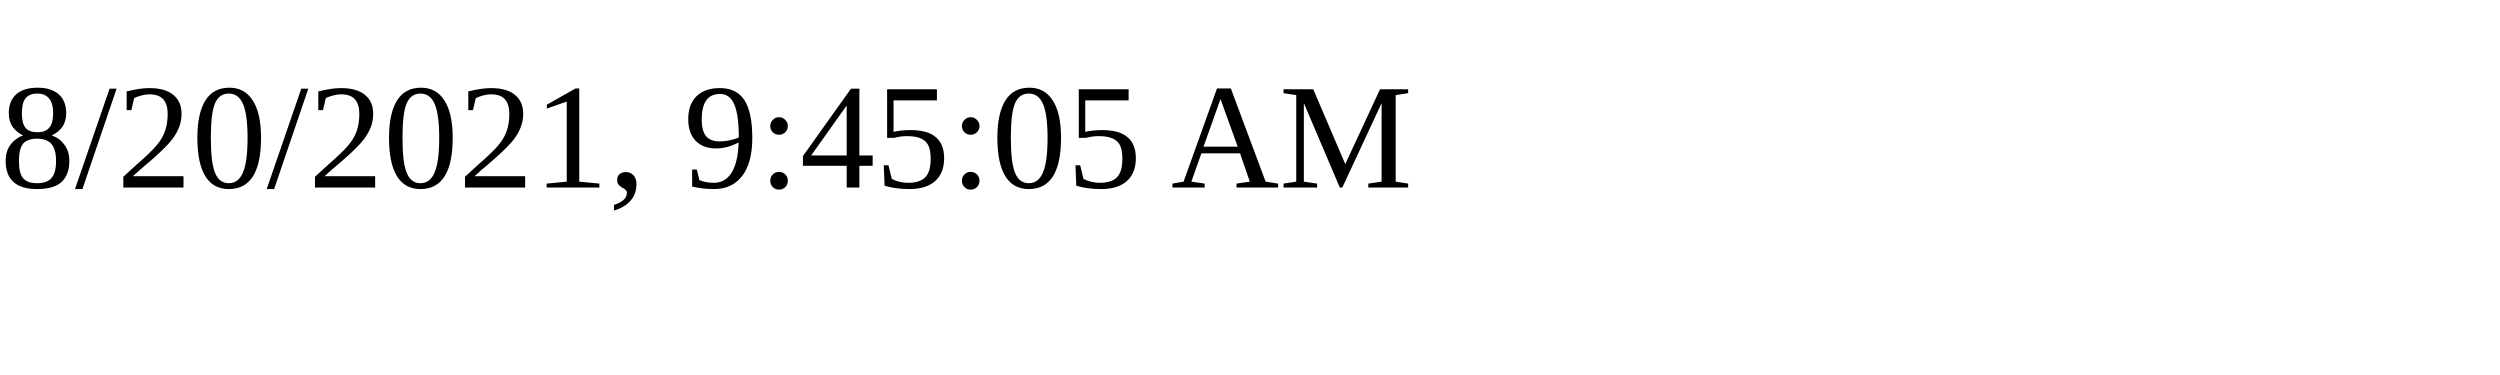
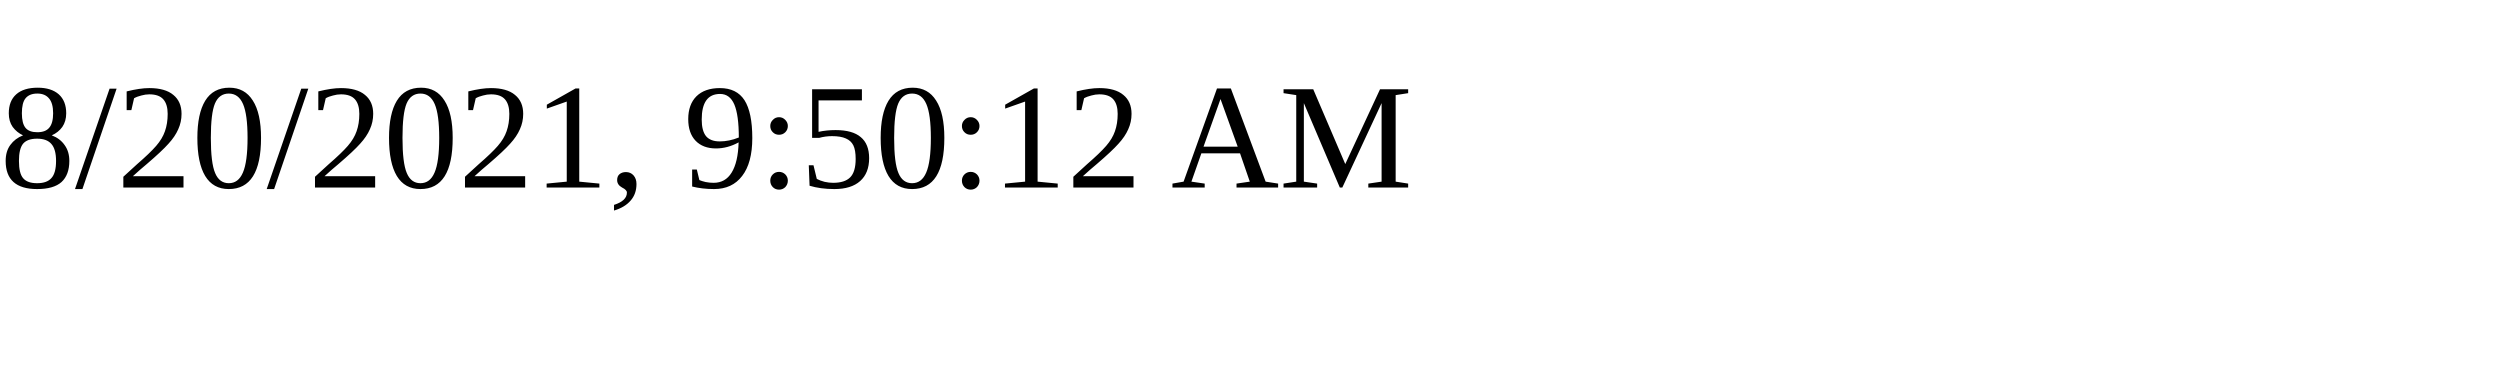
<svg xmlns="http://www.w3.org/2000/svg" height="30" width="200">
-   <text x="0" y="15">8/20/2021, 9:45:05 AM</text>
+   <text x="0" y="15">8/20/2021, 9:50:12 AM</text>
</svg>
